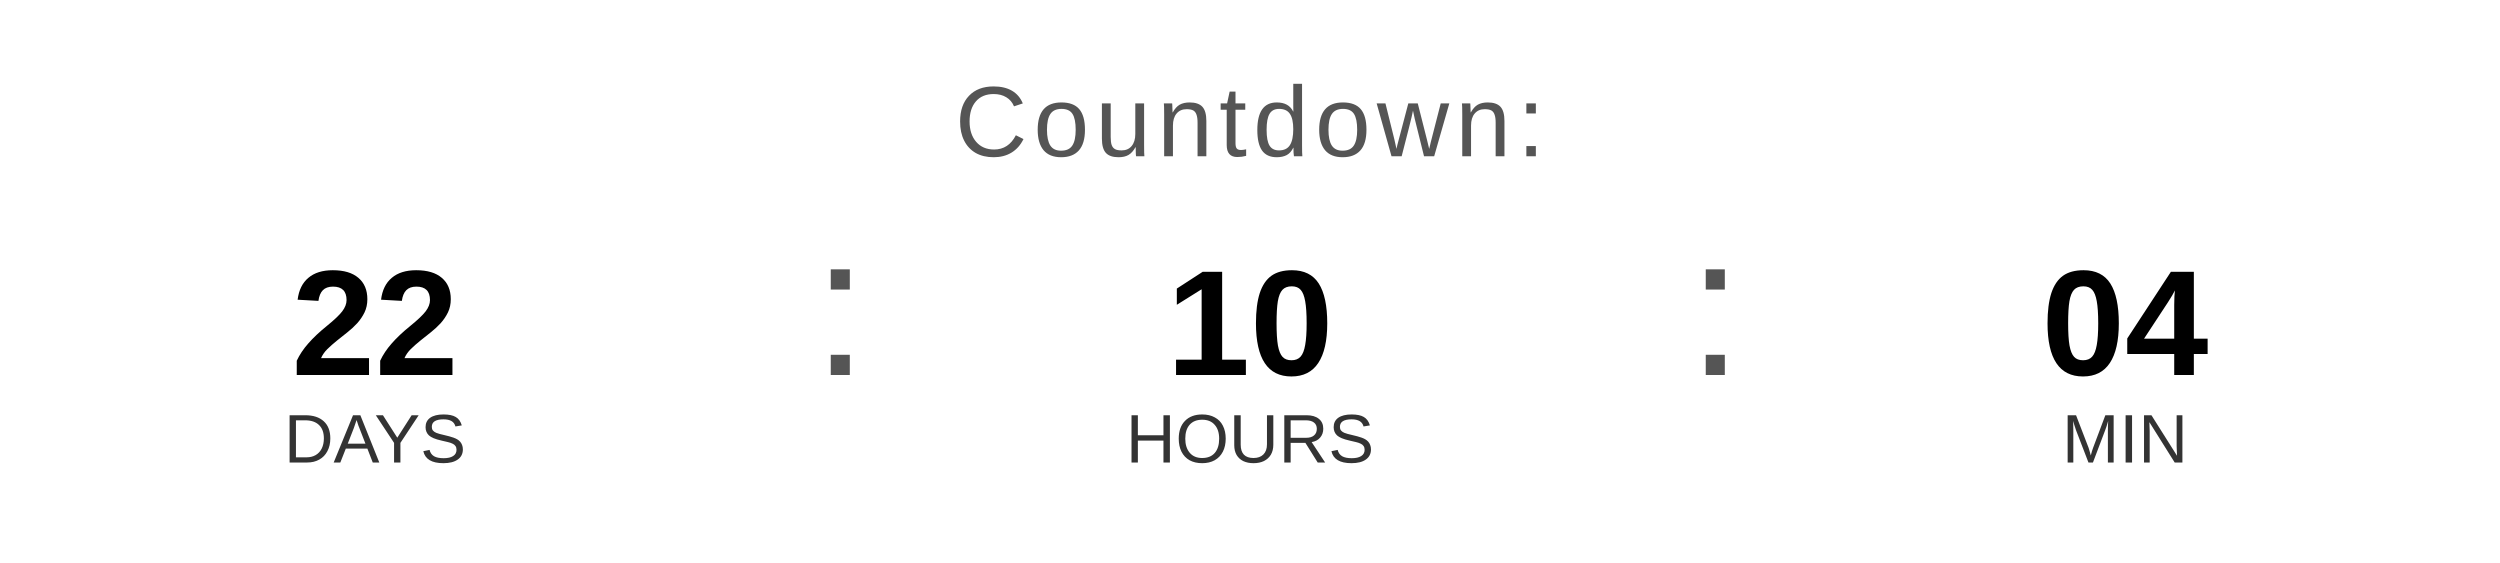
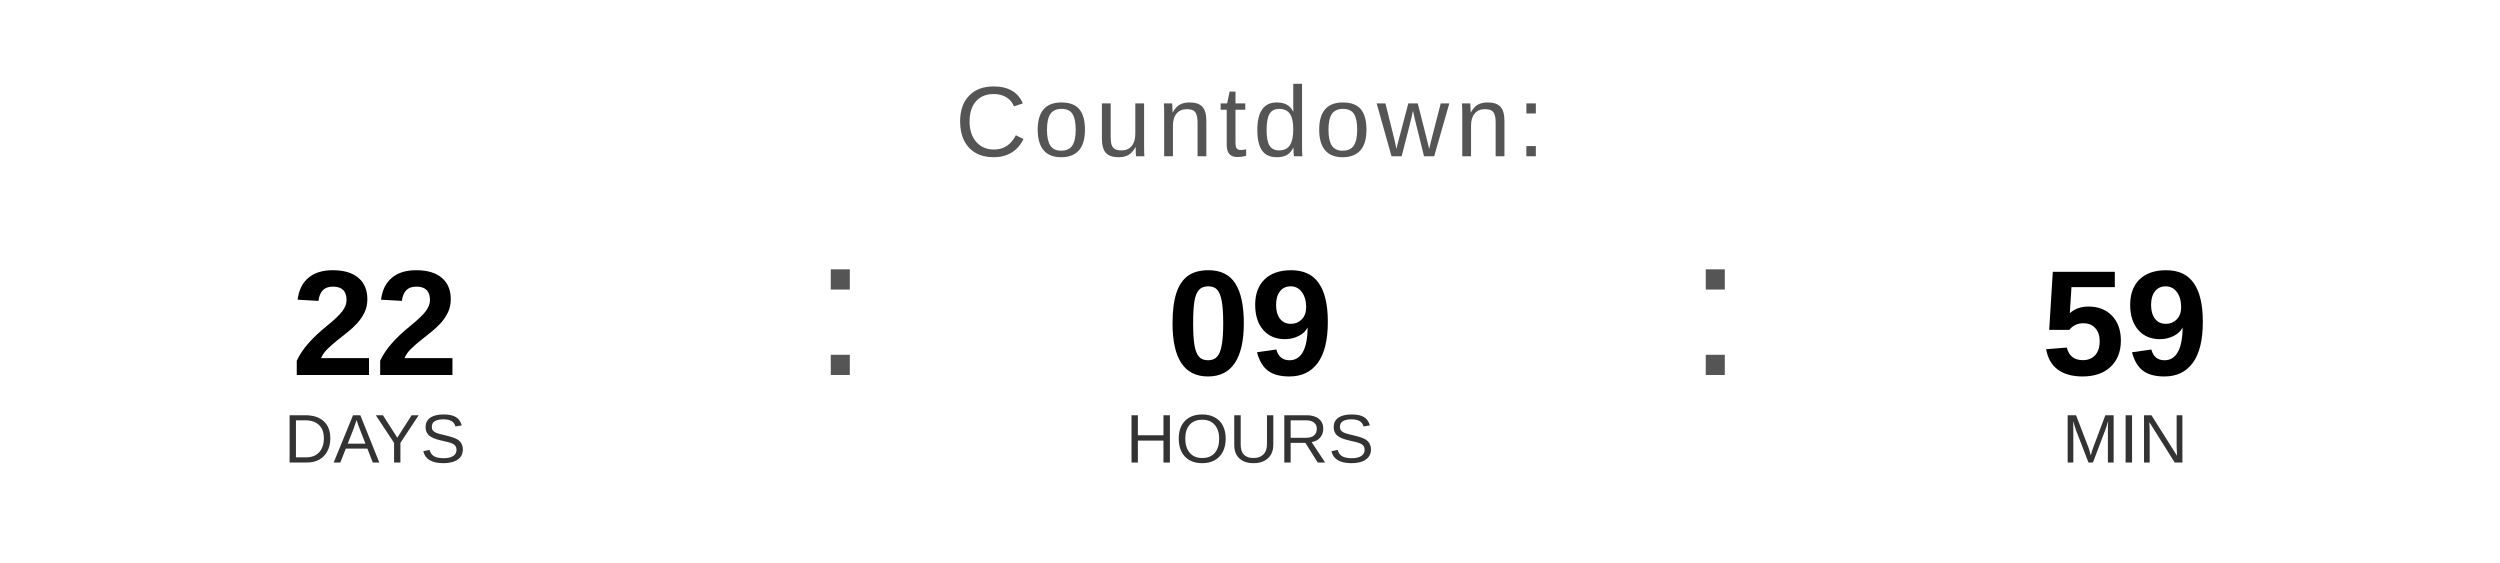
<svg xmlns="http://www.w3.org/2000/svg" width="400" height="90" viewBox="0 0 400 90">
  <text x="200" y="25" font-family="Arial, Helvetica, sans-serif" font-size="16" fill="#555555" text-anchor="middle" letter-spacing="1">
    Countdown:
  </text>
  <text x="60" y="60" font-family="Arial, Helvetica, sans-serif" font-size="24" font-weight="bold" fill="#000000" text-anchor="middle">22</text>
  <text x="60" y="74" font-family="Arial, Helvetica, sans-serif" font-size="11" fill="#333333" text-anchor="middle">DAYS</text>
  <text x="130" y="60" font-family="Arial, sans-serif" font-size="32" fill="#555555">:</text>
-   <text x="200" y="60" font-family="Arial, Helvetica, sans-serif" font-size="24" font-weight="bold" fill="#000000" text-anchor="middle">10</text>
+   <text x="200" y="60" font-family="Arial, Helvetica, sans-serif" font-size="24" font-weight="bold" fill="#000000" text-anchor="middle">09</text>
  <text x="200" y="74" font-family="Arial, Helvetica, sans-serif" font-size="11" fill="#333333" text-anchor="middle">HOURS</text>
  <text x="270" y="60" font-family="Arial, sans-serif" font-size="32" fill="#555555">:</text>
-   <text x="340" y="60" font-family="Arial, Helvetica, sans-serif" font-size="24" font-weight="bold" fill="#000000" text-anchor="middle">04</text>
+   <text x="340" y="60" font-family="Arial, Helvetica, sans-serif" font-size="24" font-weight="bold" fill="#000000" text-anchor="middle">59</text>
  <text x="340" y="74" font-family="Arial, Helvetica, sans-serif" font-size="11" fill="#333333" text-anchor="middle">MIN</text>
</svg>
